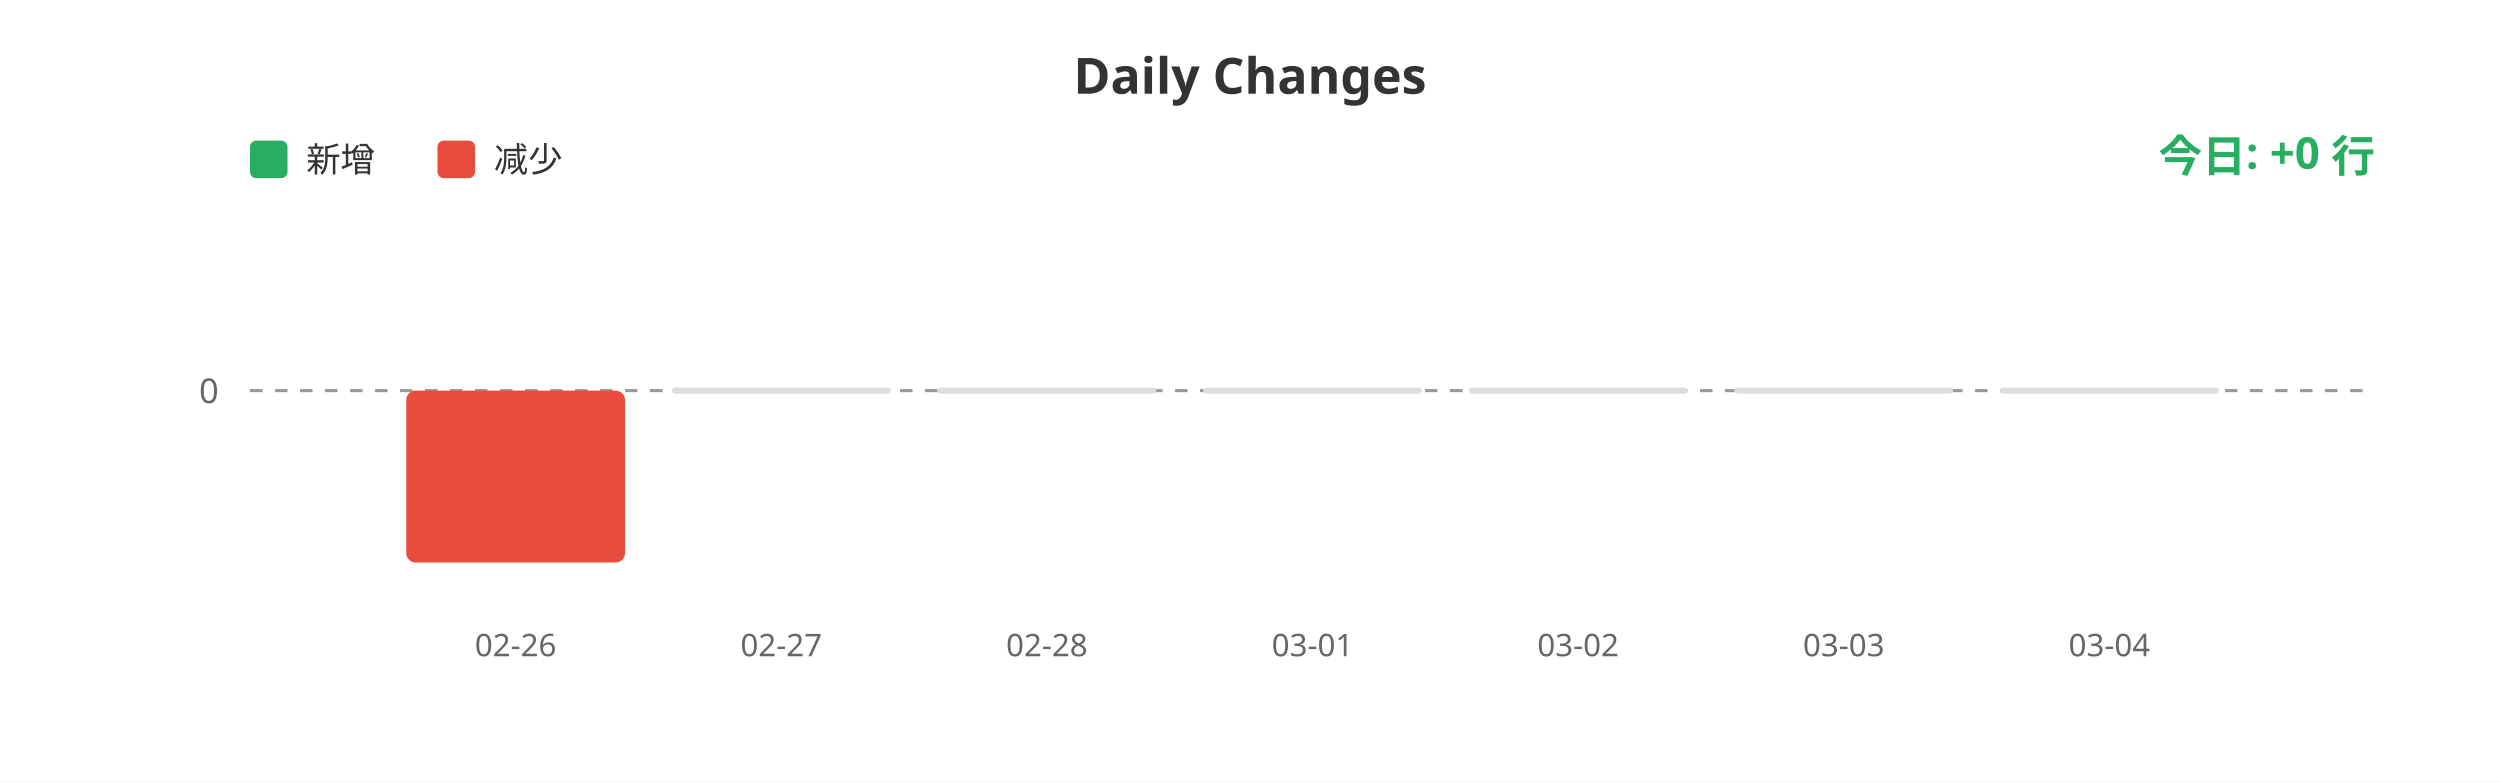
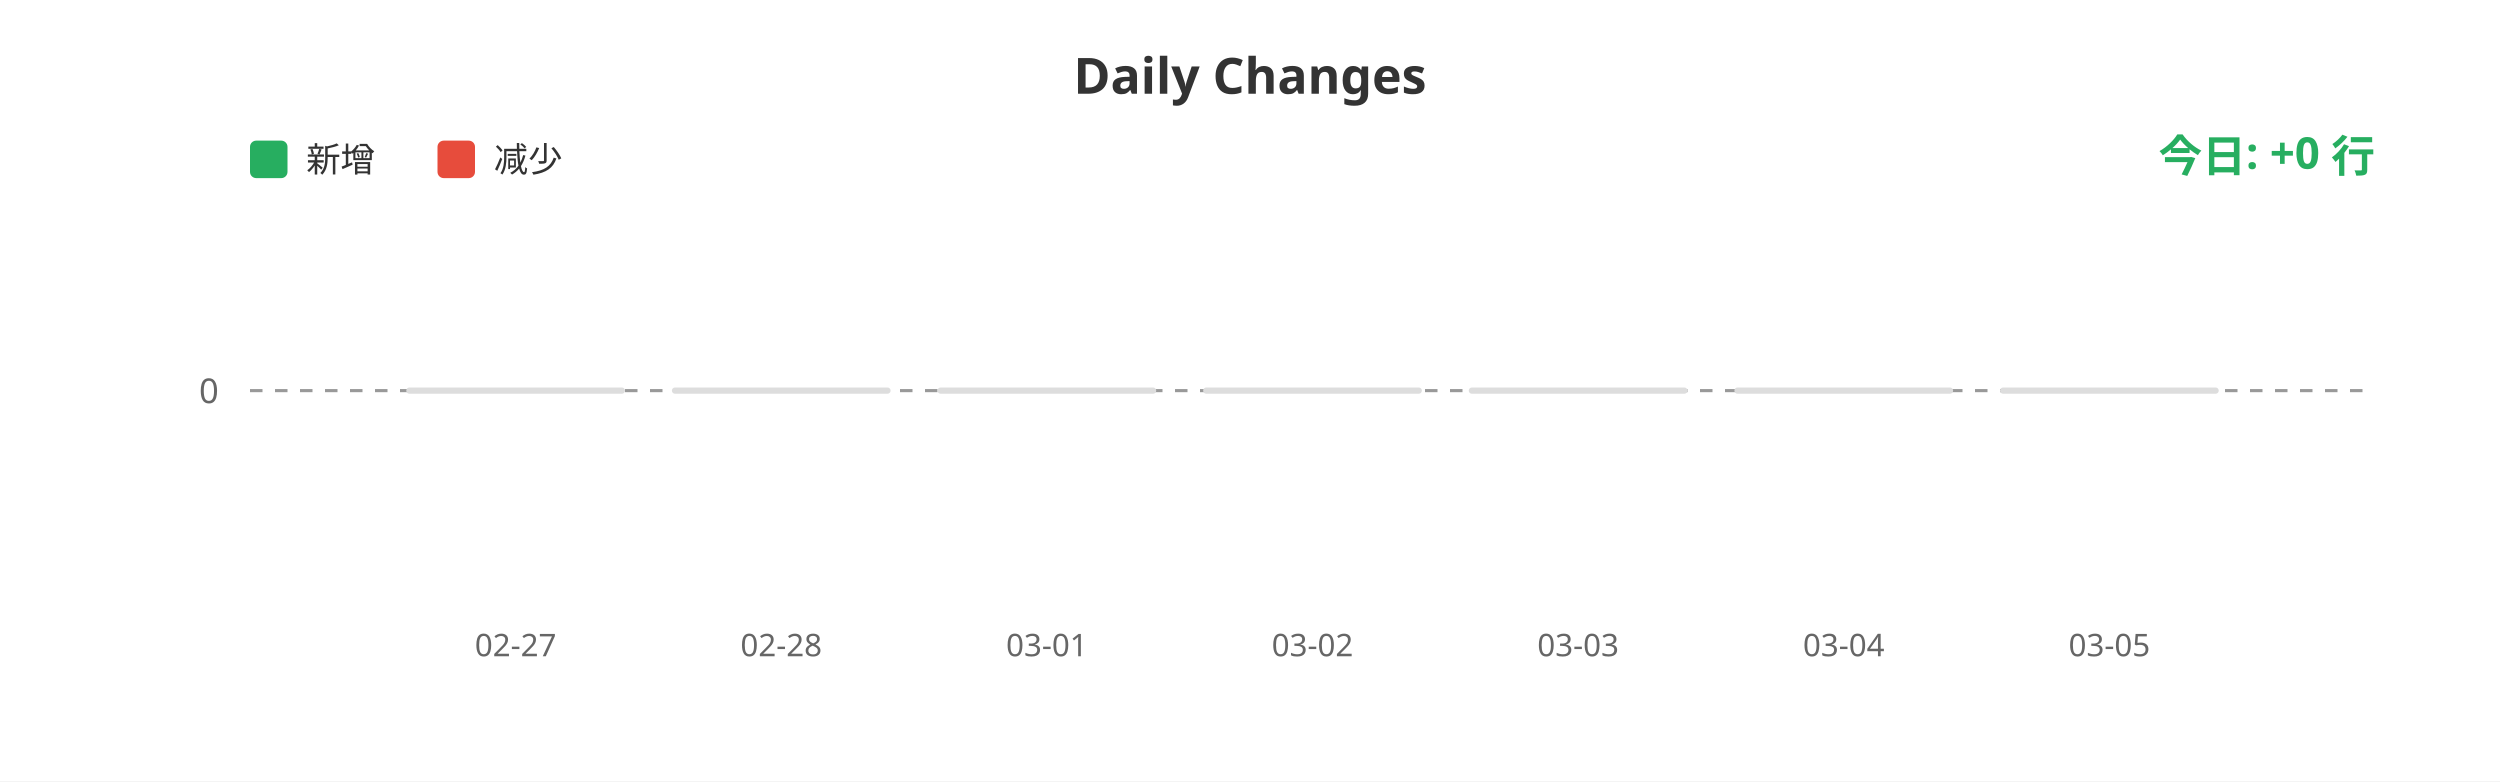
<svg xmlns="http://www.w3.org/2000/svg" width="800" height="250">
  <rect width="100%" height="100%" fill="#ffffff" />
  <text x="400" y="30" fill="#333" font-size="16" font-weight="bold" text-anchor="middle" font-family="sans-serif">Daily Changes</text>
  <rect x="80" y="45" width="12" height="12" fill="#27ae60" rx="2" />
  <text x="98" y="55" fill="#333" font-size="11" font-family="sans-serif">新增</text>
  <rect x="140" y="45" width="12" height="12" fill="#e74c3c" rx="2" />
  <text x="158" y="55" fill="#333" font-size="11" font-family="sans-serif">减少</text>
  <line x1="80" y1="125" x2="760" y2="125" stroke="#999" stroke-width="1" stroke-dasharray="4" />
  <text x="70" y="129" fill="#666" font-size="11" text-anchor="end" font-family="sans-serif">0</text>
-   <rect x="130.0" y="125" width="70" height="55.0" fill="#e74c3c" rx="3" />
+   <rect x="130.0" y="124" width="70" height="2" fill="#ddd" rx="1" />
  <rect x="215.0" y="124" width="70" height="2" fill="#ddd" rx="1" />
  <rect x="300.0" y="124" width="70" height="2" fill="#ddd" rx="1" />
  <rect x="385.0" y="124" width="70" height="2" fill="#ddd" rx="1" />
  <rect x="470.0" y="124" width="70" height="2" fill="#ddd" rx="1" />
  <rect x="555.0" y="124" width="70" height="2" fill="#ddd" rx="1" />
  <rect x="640.0" y="124" width="70" height="2" fill="#ddd" rx="1" />
-   <text x="165.0" y="210" fill="#666" font-size="10" text-anchor="middle" font-family="sans-serif">02-26</text>
-   <text x="250.0" y="210" fill="#666" font-size="10" text-anchor="middle" font-family="sans-serif">02-27</text>
-   <text x="335.0" y="210" fill="#666" font-size="10" text-anchor="middle" font-family="sans-serif">02-28</text>
-   <text x="420.0" y="210" fill="#666" font-size="10" text-anchor="middle" font-family="sans-serif">03-01</text>
-   <text x="505.0" y="210" fill="#666" font-size="10" text-anchor="middle" font-family="sans-serif">03-02</text>
-   <text x="590.0" y="210" fill="#666" font-size="10" text-anchor="middle" font-family="sans-serif">03-03</text>
-   <text x="675.0" y="210" fill="#666" font-size="10" text-anchor="middle" font-family="sans-serif">03-04</text>
+   <text x="165.0" y="210" fill="#666" font-size="10" text-anchor="middle" font-family="sans-serif">02-27</text>
+   <text x="250.0" y="210" fill="#666" font-size="10" text-anchor="middle" font-family="sans-serif">02-28</text>
+   <text x="335.0" y="210" fill="#666" font-size="10" text-anchor="middle" font-family="sans-serif">03-01</text>
+   <text x="420.0" y="210" fill="#666" font-size="10" text-anchor="middle" font-family="sans-serif">03-02</text>
+   <text x="505.0" y="210" fill="#666" font-size="10" text-anchor="middle" font-family="sans-serif">03-03</text>
+   <text x="590.0" y="210" fill="#666" font-size="10" text-anchor="middle" font-family="sans-serif">03-04</text>
+   <text x="675.0" y="210" fill="#666" font-size="10" text-anchor="middle" font-family="sans-serif">03-05</text>
  <text x="760" y="55" fill="#27ae60" font-size="14" font-weight="bold" text-anchor="end" font-family="sans-serif">今日: +0 行</text>
</svg>
